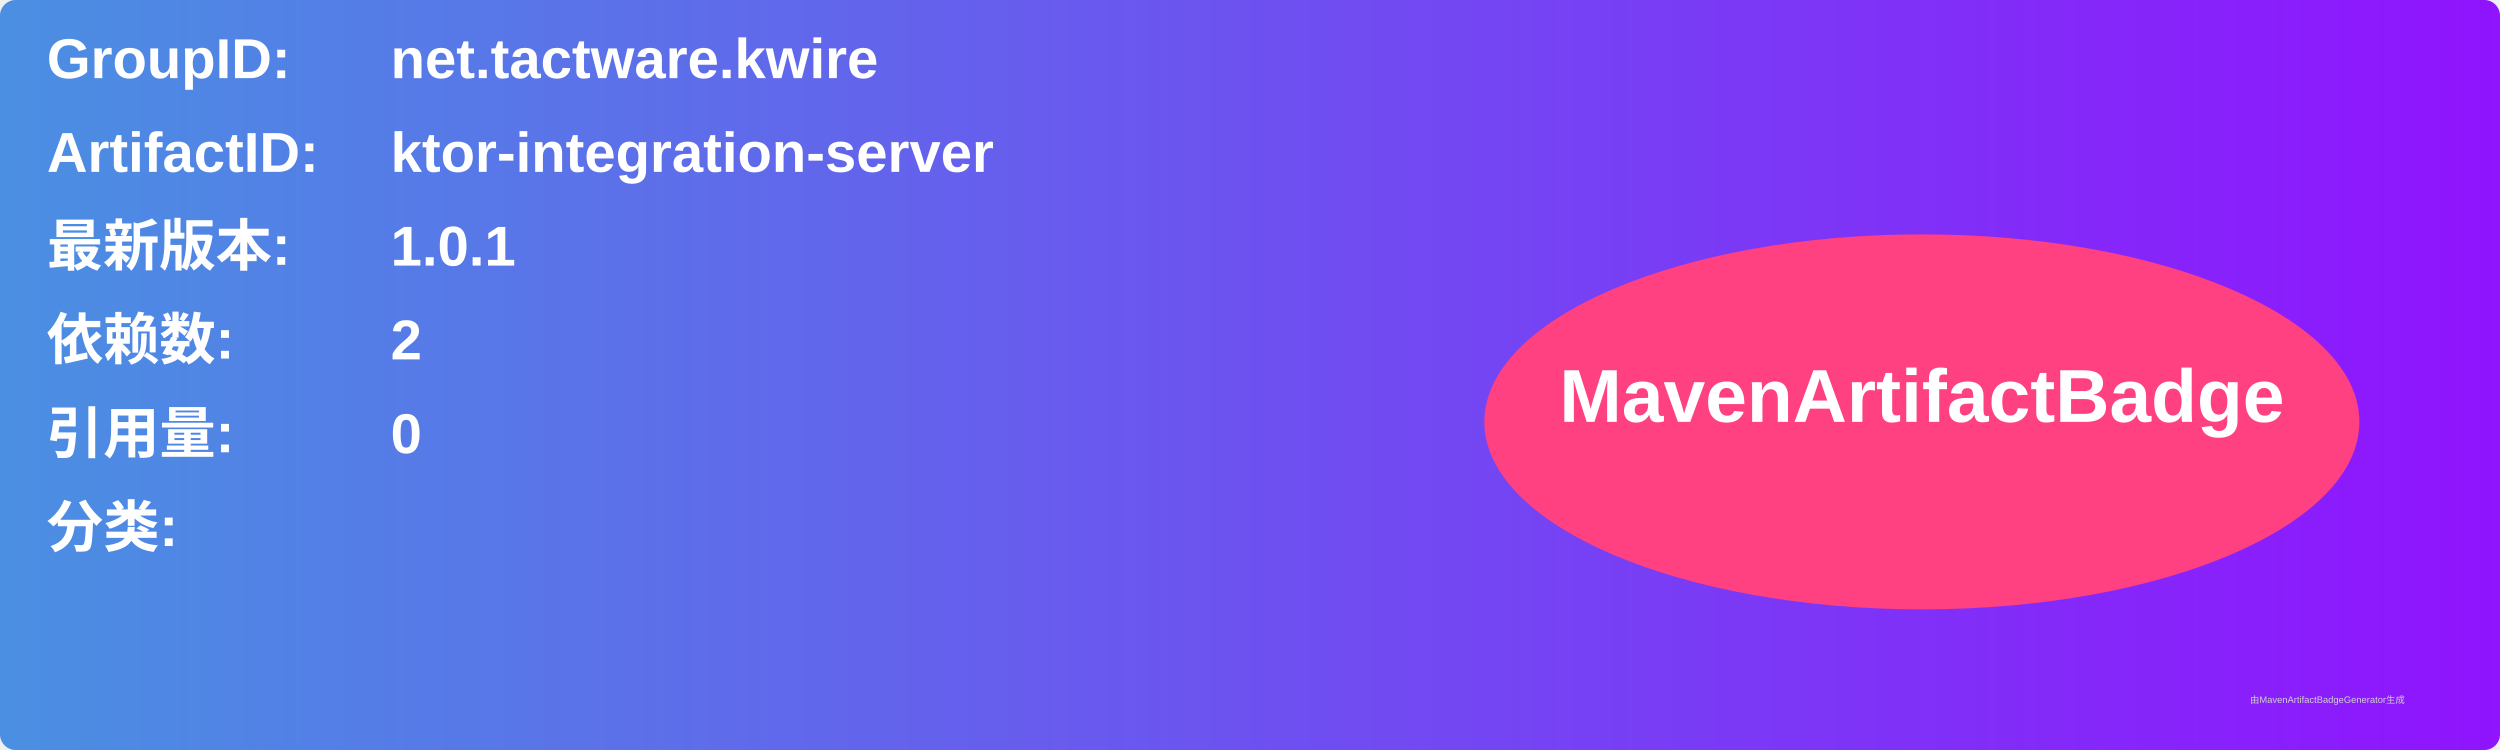
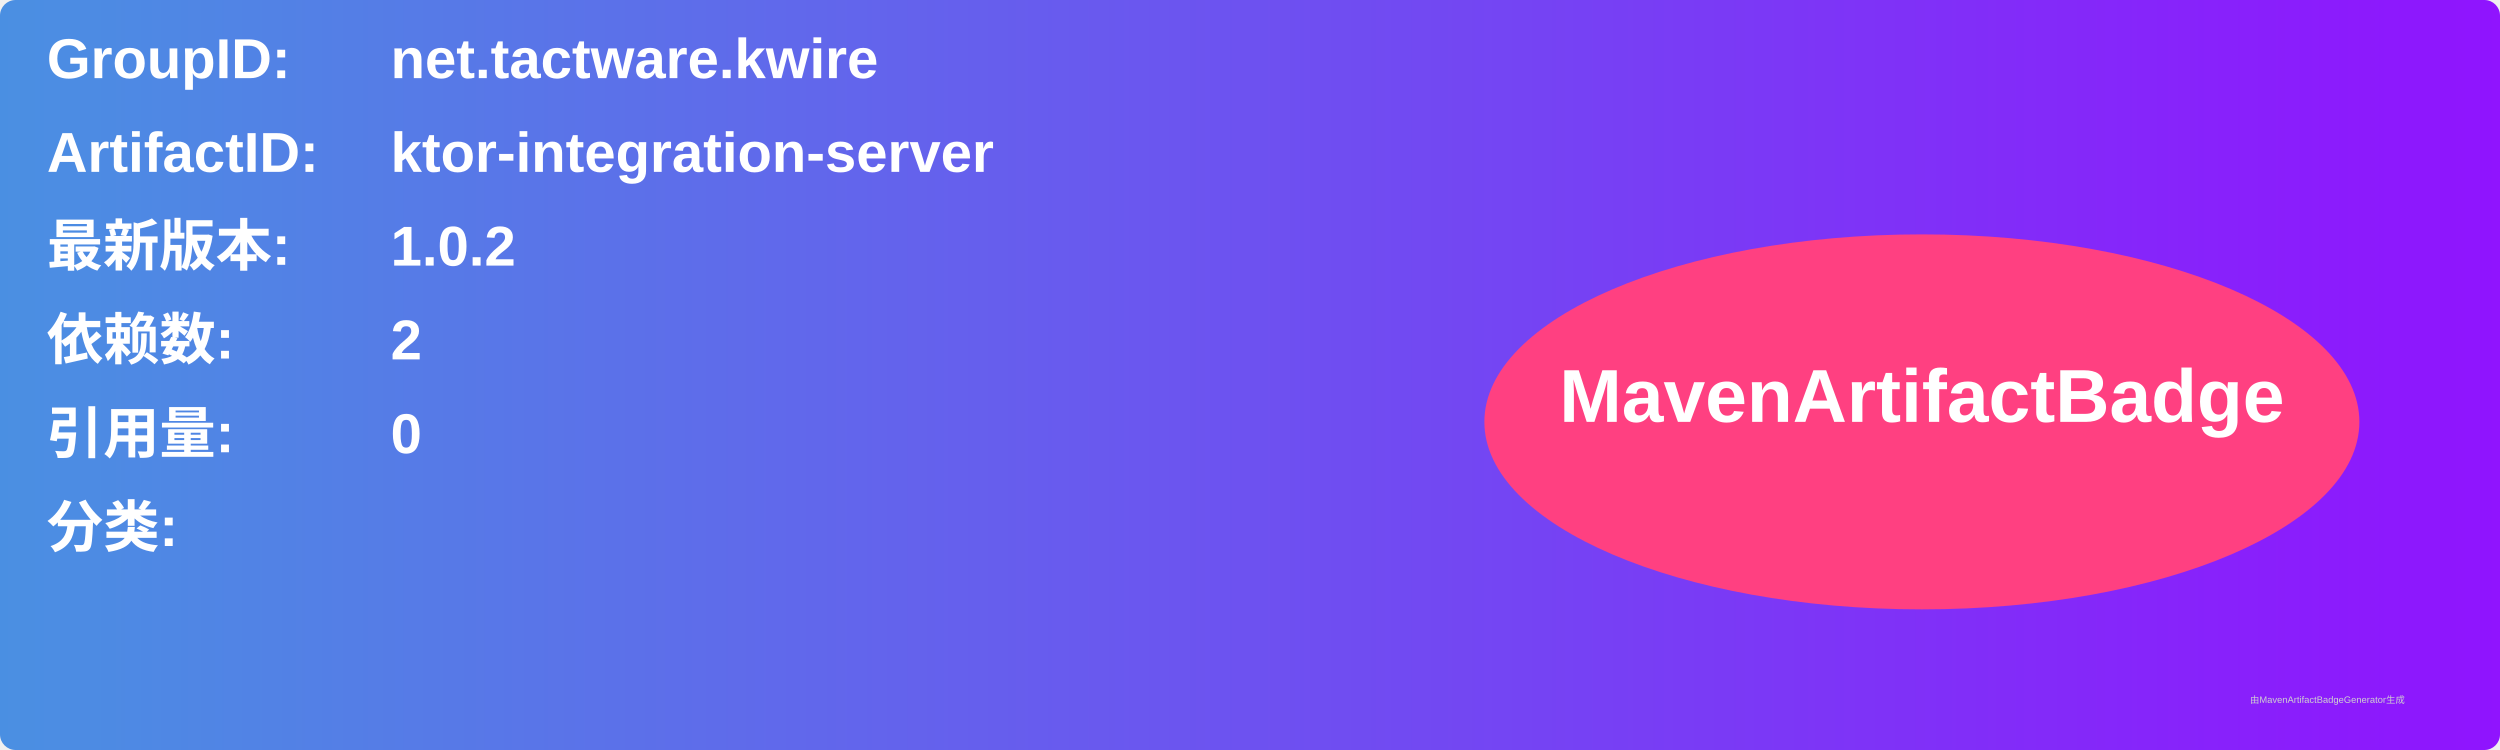
<svg xmlns="http://www.w3.org/2000/svg" width="800" height="240" viewBox="0 0 800 240">
  <linearGradient id="grad" x1="0%" y1="0%" x2="100%" y2="0%">
    <stop offset="0%" stop-color="#4a90e2" />
    <stop offset="100%" stop-color="#9013fe" />
  </linearGradient>
  <rect width="100%" height="100%" rx="5" ry="5" fill="url(#grad)" />
  <g transform="translate(15, 15)">
    <text x="0" y="10" font-family="Arial" font-size="18" fill="white" font-weight="bold" width="260">GroupID:</text>
    <text x="110" y="10" font-family="Arial" font-size="18" fill="white" font-weight="bold" width="460">net.tactware.kwire</text>
    <text x="0" y="40" font-family="Arial" font-size="18" fill="white" font-weight="bold" width="260">ArtifactID:</text>
    <text x="110" y="40" font-family="Arial" font-size="18" fill="white" font-weight="bold" width="460">ktor-integration-server</text>
    <text x="0" y="70" font-family="Arial" font-size="18" fill="white" font-weight="bold">最新版本:</text>
    <text x="110" y="70" font-family="Arial" font-size="18" fill="white" font-weight="bold">
-       <tspan font-weight="bold">1.0.1</tspan>
+       <tspan font-weight="bold">1.0.2</tspan>
    </text>
    <text x="0" y="100" font-family="Arial" font-size="18" fill="white" font-weight="bold">依赖数: </text>
    <text x="110" y="100" font-family="Arial" font-size="18" fill="white">
      <tspan font-weight="bold">2</tspan>
    </text>
    <text x="0" y="130" font-family="Arial" font-size="18" fill="white" font-weight="bold">引用量: </text>
    <text x="110" y="130" font-family="Arial" font-size="18" fill="white">
      <tspan font-weight="bold">0</tspan>
    </text>
    <text x="0" y="160" font-family="Arial" font-size="18" fill="white" font-weight="bold">分类:</text>
    <text x="10" y="190" font-family="Arial" font-size="10" fill="white">
      <tspan font-weight="bold" />
    </text>
    <ellipse cx="600" cy="120" rx="140" ry="60" fill="#ff4081" />
    <text x="600" y="120" text-anchor="middle" font-family="Arial" font-size="24" fill="white" font-weight="bold">MavenArtifactBadge</text>
  </g>
  <text x="720" y="225" font-family="Arial" font-size="3" fill="#d0d0d0">由MavenArtifactBadgeGenerator生成</text>
</svg>
